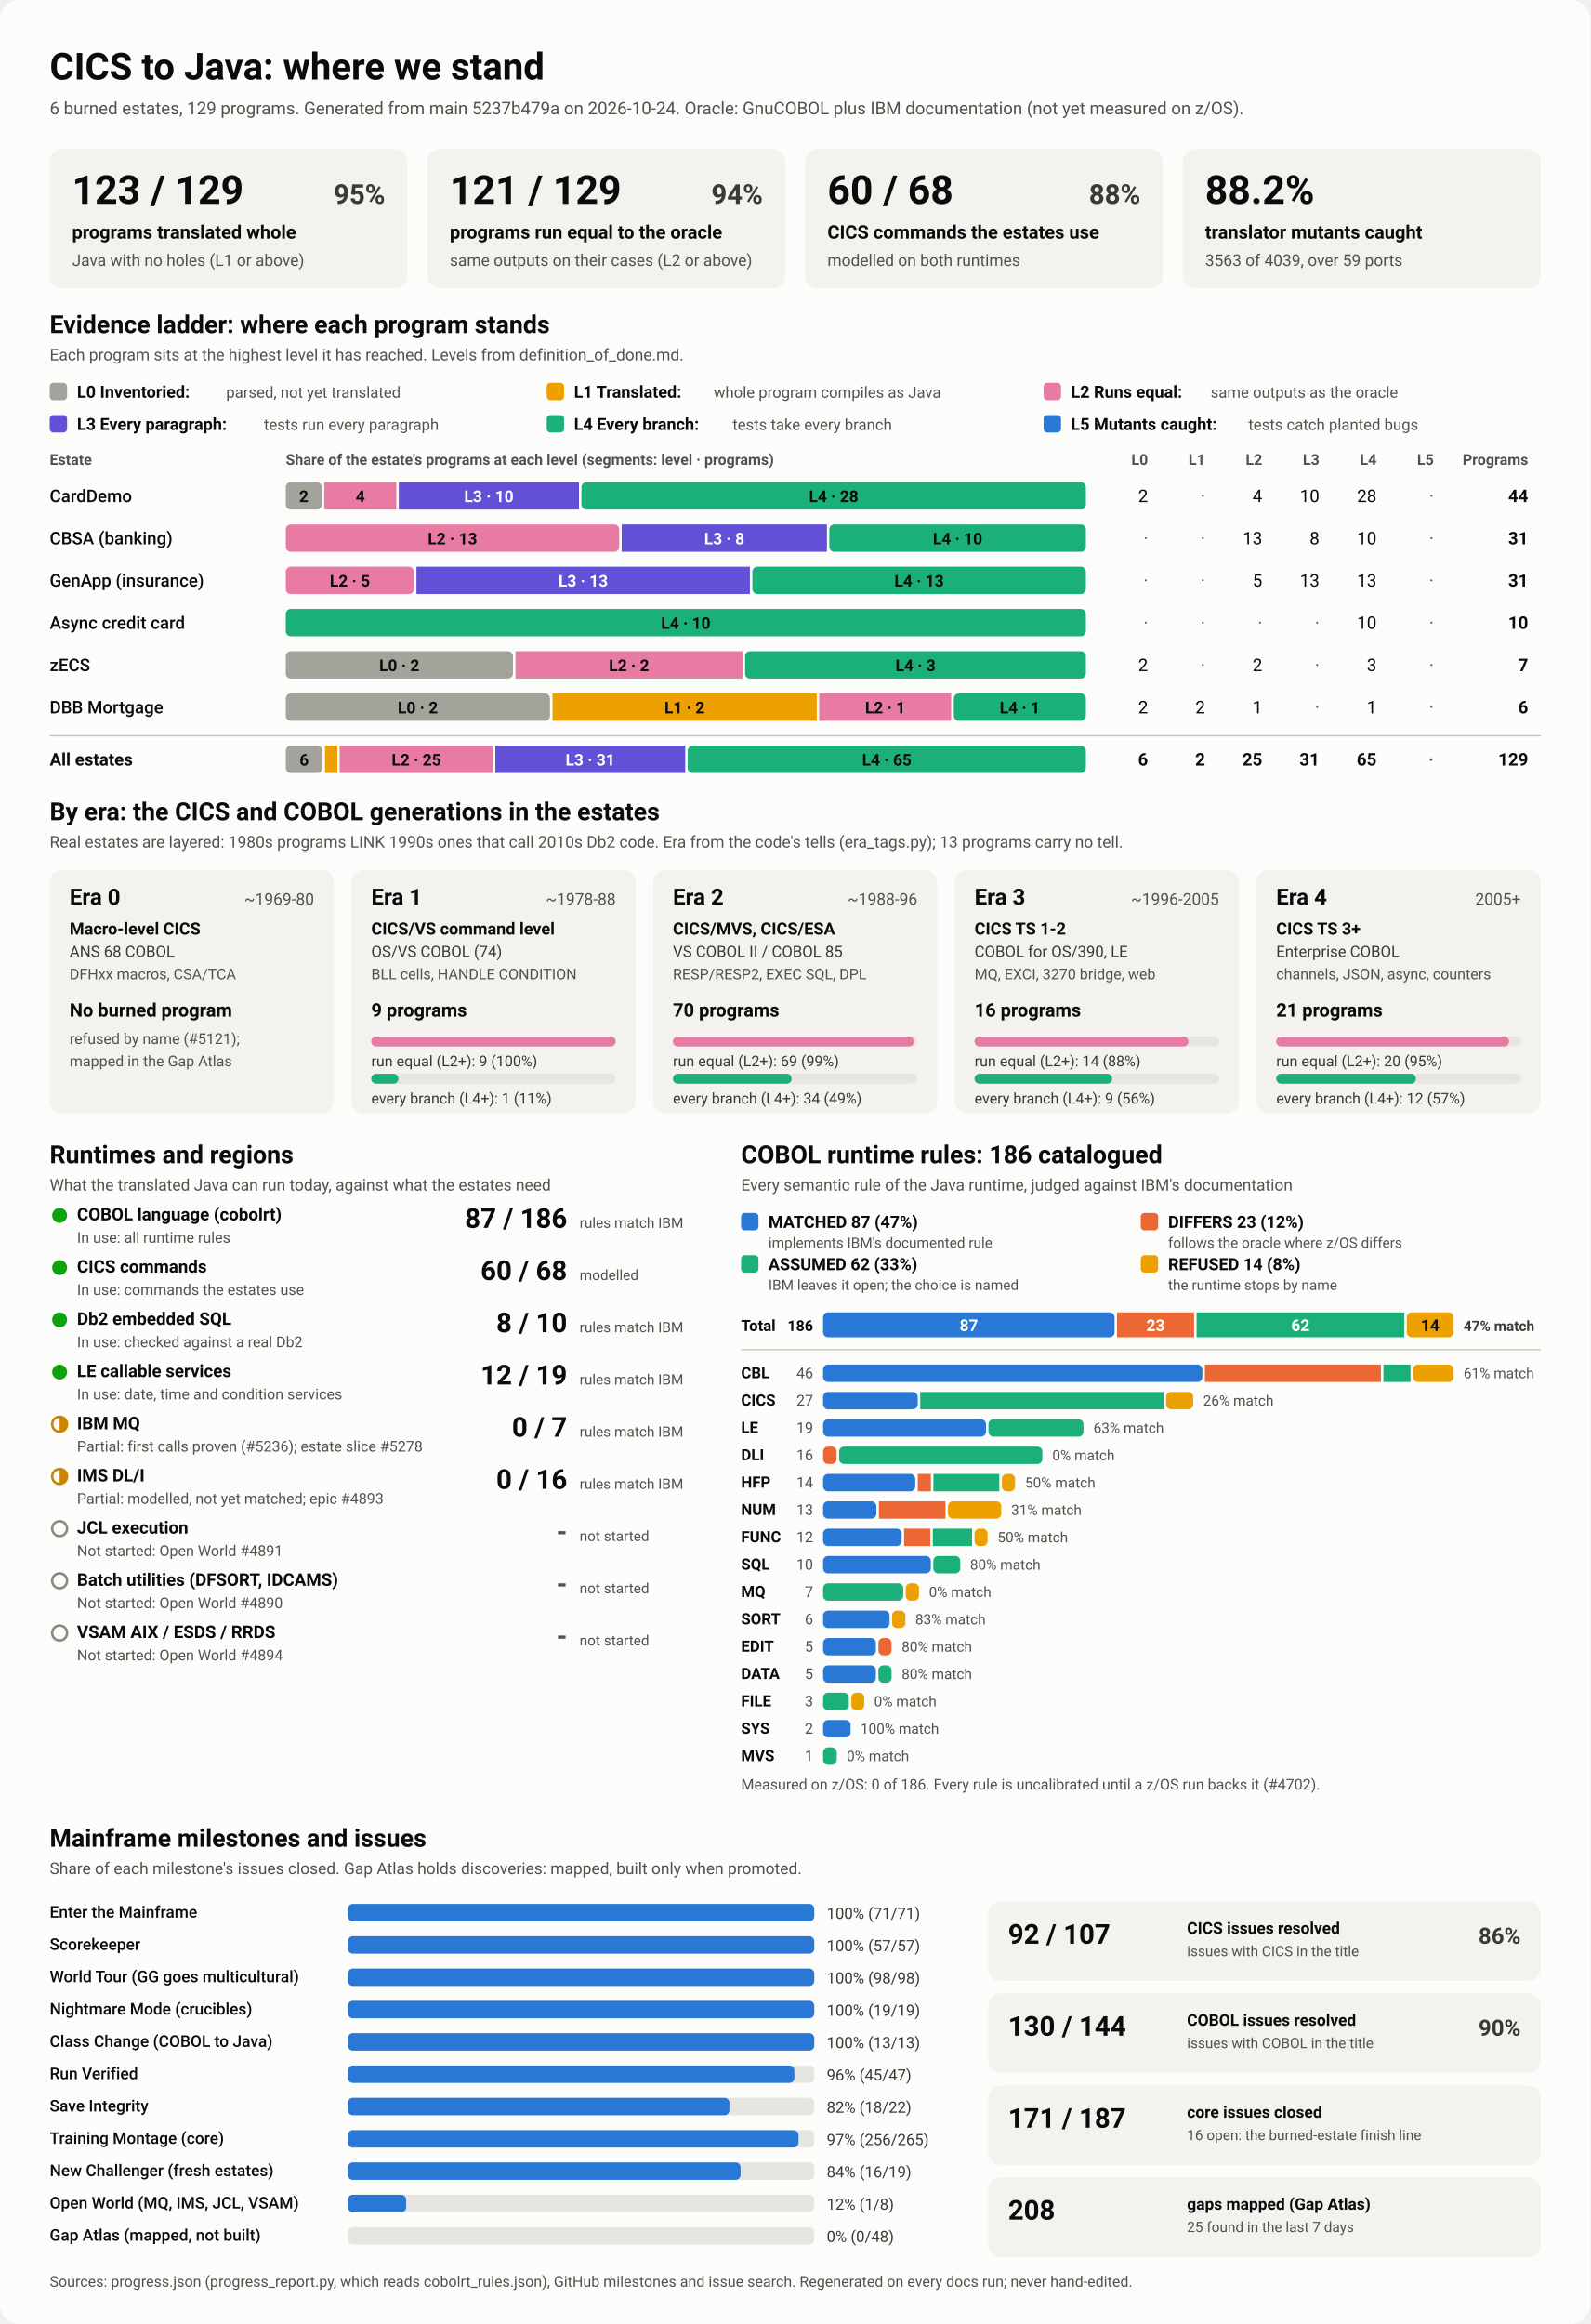
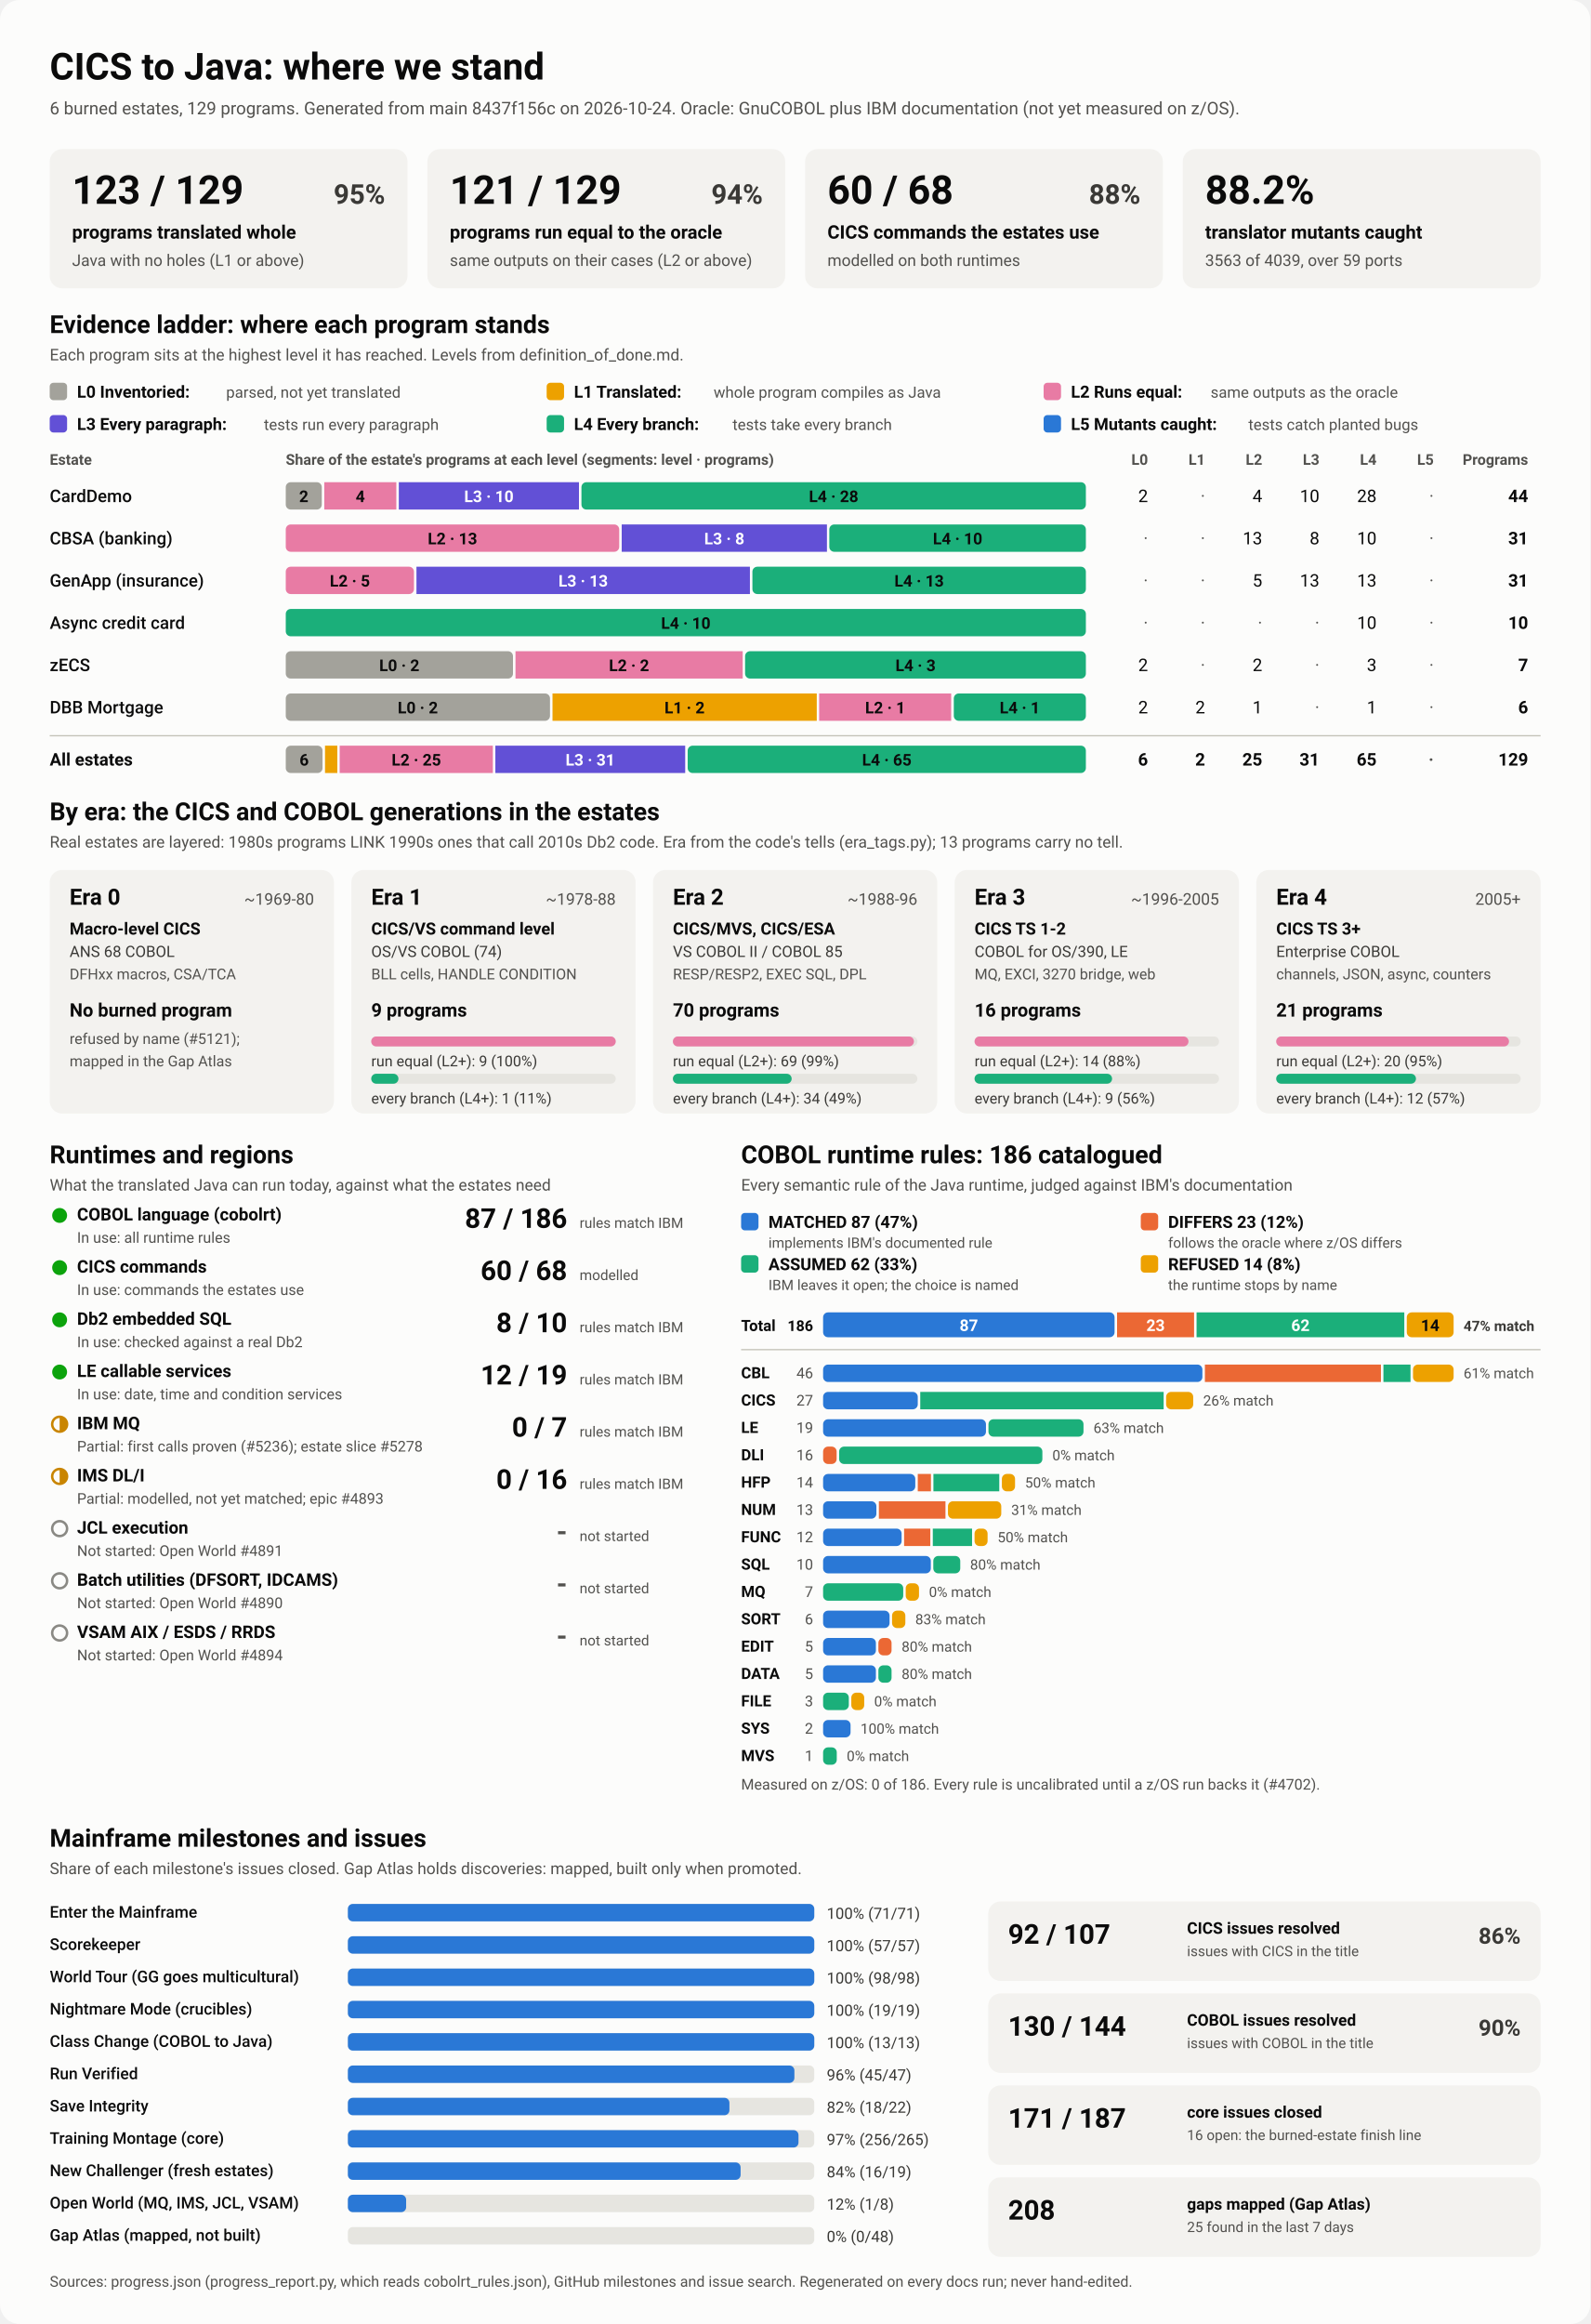
<svg xmlns="http://www.w3.org/2000/svg" viewBox="0 0 1280 1870" width="1280" height="1870" role="img" aria-labelledby="ttl">
  <style>
    svg { font-family: system-ui, -apple-system, 'Segoe UI', Roboto, Helvetica, Arial, sans-serif; }
    .bg { fill: #fcfcfb; }
    .card { fill: #f3f2ef; }
    .track { fill: #e6e5e0; }
    .rule { stroke: #c3c2b7; stroke-width: 1; }
    .t1 { fill: #0b0b0b; } .t2 { fill: #3a3936; } .t3 { fill: #52514e; }
    .on-dark { fill: #ffffff; } .on-light { fill: #0b0b0b; }
    .lv0 { fill: #a3a29b; } .lv1 { fill: #eda100; } .lv2 { fill: #e87ba4; } .lv3 { fill: #6250d6; } .lv4 { fill: #1baf7a; } .lv5 { fill: #2a78d6; } 
    .s0 { fill: #2a78d6; } .s1 { fill: #eb6834; } .s2 { fill: #1baf7a; } .s3 { fill: #eda100; } 
    .prog { fill: #2a78d6; }
    .st-good { fill: #0ca30c; } .st-warn { fill: none; stroke: #c98500; stroke-width: 2; }
    .st-warn-fill { fill: #c98500; } .st-none { fill: none; stroke: #8a8984; stroke-width: 2; }
    @media (prefers-color-scheme: dark) {
      .bg { fill: #1a1a19; } .card { fill: #242422; } .track { fill: #383835; } .rule { stroke: #52514e; }
      .t1 { fill: #f0efec; } .t2 { fill: #dddcd6; } .t3 { fill: #c3c2b7; }
      .on-light { fill: #0b0b0b; } .prog { fill: #3987e5; }
      .lv0 { fill: #6b6a64; } .lv1 { fill: #c98500; } .lv2 { fill: #d55181; } .lv3 { fill: #9085e9; } .lv4 { fill: #199e70; } .lv5 { fill: #3987e5; } 
      .s0 { fill: #3987e5; } .s1 { fill: #d95926; } .s2 { fill: #199e70; } .s3 { fill: #c98500; } 
    }
  </style>
  <rect class="bg" width="1280" height="1870" rx="16" />
  <text x="40.0" y="64.0" class="t1" font-size="30" font-weight="700" text-anchor="start">CICS to Java: where we stand</text>
-   <text x="40.0" y="92.0" class="t3" font-size="14" font-weight="400" text-anchor="start">6 burned estates, 129 programs. Generated from main 5237b479a on 2026-10-24. Oracle: GnuCOBOL plus IBM documentation (not yet measured on z/OS).</text>
+   <text x="40.0" y="92.0" class="t3" font-size="14" font-weight="400" text-anchor="start">6 burned estates, 129 programs. Generated from main 8437f156c on 2026-10-24. Oracle: GnuCOBOL plus IBM documentation (not yet measured on z/OS).</text>
  <rect x="40.0" y="120.0" width="288.0" height="112.0" rx="10" class="card" />
  <text x="58.0" y="164.0" class="t1" font-size="32" font-weight="700" text-anchor="start">123 / 129</text>
  <text x="310.0" y="164.0" class="t2" font-size="22" font-weight="600" text-anchor="end">95%</text>
  <text x="58.0" y="192.0" class="t1" font-size="15" font-weight="600" text-anchor="start">programs translated whole</text>
  <text x="58.0" y="214.0" class="t3" font-size="13" font-weight="400" text-anchor="start">Java with no holes (L1 or above)</text>
  <rect x="344.0" y="120.0" width="288.0" height="112.0" rx="10" class="card" />
  <text x="362.0" y="164.0" class="t1" font-size="32" font-weight="700" text-anchor="start">121 / 129</text>
  <text x="614.0" y="164.0" class="t2" font-size="22" font-weight="600" text-anchor="end">94%</text>
  <text x="362.0" y="192.0" class="t1" font-size="15" font-weight="600" text-anchor="start">programs run equal to the oracle</text>
  <text x="362.0" y="214.0" class="t3" font-size="13" font-weight="400" text-anchor="start">same outputs on their cases (L2 or above)</text>
  <rect x="648.0" y="120.0" width="288.0" height="112.0" rx="10" class="card" />
  <text x="666.0" y="164.0" class="t1" font-size="32" font-weight="700" text-anchor="start">60 / 68</text>
  <text x="918.0" y="164.0" class="t2" font-size="22" font-weight="600" text-anchor="end">88%</text>
  <text x="666.0" y="192.0" class="t1" font-size="15" font-weight="600" text-anchor="start">CICS commands the estates use</text>
  <text x="666.0" y="214.0" class="t3" font-size="13" font-weight="400" text-anchor="start">modelled on both runtimes</text>
  <rect x="952.0" y="120.0" width="288.0" height="112.0" rx="10" class="card" />
  <text x="970.0" y="164.0" class="t1" font-size="32" font-weight="700" text-anchor="start">88.2%</text>
  <text x="970.0" y="192.0" class="t1" font-size="15" font-weight="600" text-anchor="start">translator mutants caught</text>
  <text x="970.0" y="214.0" class="t3" font-size="13" font-weight="400" text-anchor="start">3563 of 4039, over 59 ports</text>
  <text x="40.0" y="268.0" class="t1" font-size="20" font-weight="700" text-anchor="start">Evidence ladder: where each program stands</text>
  <text x="40.0" y="290.0" class="t3" font-size="13" font-weight="400" text-anchor="start">Each program sits at the highest level it has reached. Levels from definition_of_done.md.</text>
  <rect x="40.0" y="308.0" width="14.0" height="14.0" rx="3" class="lv0" />
  <text x="62.0" y="320.0" class="t1" font-size="13.5" font-weight="600" text-anchor="start">L0 Inventoried:</text>
  <text x="182.0" y="320.0" class="t3" font-size="12.5" font-weight="400" text-anchor="start">parsed, not yet translated</text>
  <rect x="440.0" y="308.0" width="14.0" height="14.0" rx="3" class="lv1" />
  <text x="462.0" y="320.0" class="t1" font-size="13.5" font-weight="600" text-anchor="start">L1 Translated:</text>
  <text x="574.4" y="320.0" class="t3" font-size="12.5" font-weight="400" text-anchor="start">whole program compiles as Java</text>
  <rect x="840.0" y="308.0" width="14.0" height="14.0" rx="3" class="lv2" />
  <text x="862.0" y="320.0" class="t1" font-size="13.5" font-weight="600" text-anchor="start">L2 Runs equal:</text>
  <text x="974.4" y="320.0" class="t3" font-size="12.5" font-weight="400" text-anchor="start">same outputs as the oracle</text>
  <rect x="40.0" y="334.0" width="14.0" height="14.0" rx="3" class="lv3" />
  <text x="62.0" y="346.0" class="t1" font-size="13.5" font-weight="600" text-anchor="start">L3 Every paragraph:</text>
  <text x="212.4" y="346.0" class="t3" font-size="12.5" font-weight="400" text-anchor="start">tests run every paragraph</text>
  <rect x="440.0" y="334.0" width="14.0" height="14.0" rx="3" class="lv4" />
  <text x="462.0" y="346.0" class="t1" font-size="13.5" font-weight="600" text-anchor="start">L4 Every branch:</text>
  <text x="589.6" y="346.0" class="t3" font-size="12.5" font-weight="400" text-anchor="start">tests take every branch</text>
  <rect x="840.0" y="334.0" width="14.0" height="14.0" rx="3" class="lv5" />
  <text x="862.0" y="346.0" class="t1" font-size="13.5" font-weight="600" text-anchor="start">L5 Mutants caught:</text>
  <text x="1004.8" y="346.0" class="t3" font-size="12.5" font-weight="400" text-anchor="start">tests catch planted bugs</text>
  <text x="40.0" y="374.0" class="t3" font-size="12" font-weight="600" text-anchor="start">Estate</text>
  <text x="230.0" y="374.0" class="t3" font-size="12" font-weight="600" text-anchor="start">Share of the estate's programs at each level (segments: level · programs)</text>
  <text x="924.0" y="374.0" class="t3" font-size="12" font-weight="600" text-anchor="end">L0</text>
  <text x="970.0" y="374.0" class="t3" font-size="12" font-weight="600" text-anchor="end">L1</text>
  <text x="1016.0" y="374.0" class="t3" font-size="12" font-weight="600" text-anchor="end">L2</text>
  <text x="1062.0" y="374.0" class="t3" font-size="12" font-weight="600" text-anchor="end">L3</text>
  <text x="1108.0" y="374.0" class="t3" font-size="12" font-weight="600" text-anchor="end">L4</text>
  <text x="1154.0" y="374.0" class="t3" font-size="12" font-weight="600" text-anchor="end">L5</text>
  <text x="1230.0" y="374.0" class="t3" font-size="12" font-weight="600" text-anchor="end">Programs</text>
  <text x="40.0" y="404.0" class="t1" font-size="14" font-weight="500" text-anchor="start">CardDemo</text>
  <rect x="230.0" y="388.0" width="29.0" height="22.0" rx="4" class="lv0" />
  <text x="244.5" y="404.0" class="on-light" font-size="13" font-weight="600" text-anchor="middle">2</text>
  <rect x="261.0" y="388.0" width="58.0" height="22.0" rx="0" class="lv2" />
  <text x="290.0" y="404.0" class="on-light" font-size="13" font-weight="600" text-anchor="middle">4</text>
  <rect x="321.0" y="388.0" width="145.0" height="22.0" rx="0" class="lv3" />
  <text x="393.5" y="404.0" class="on-dark" font-size="13" font-weight="600" text-anchor="middle">L3 · 10</text>
  <rect x="468.0" y="388.0" width="406.0" height="22.0" rx="4" class="lv4" />
  <text x="671.0" y="404.0" class="on-light" font-size="13" font-weight="600" text-anchor="middle">L4 · 28</text>
  <text x="924.0" y="404.0" class="t1" font-size="14" font-weight="400" text-anchor="end">2</text>
  <text x="970.0" y="404.0" class="t3" font-size="14" font-weight="400" text-anchor="end">·</text>
  <text x="1016.0" y="404.0" class="t1" font-size="14" font-weight="400" text-anchor="end">4</text>
  <text x="1062.0" y="404.0" class="t1" font-size="14" font-weight="400" text-anchor="end">10</text>
  <text x="1108.0" y="404.0" class="t1" font-size="14" font-weight="400" text-anchor="end">28</text>
  <text x="1154.0" y="404.0" class="t3" font-size="14" font-weight="400" text-anchor="end">·</text>
  <text x="1230.0" y="404.0" class="t1" font-size="14" font-weight="700" text-anchor="end">44</text>
  <text x="40.0" y="438.0" class="t1" font-size="14" font-weight="500" text-anchor="start">CBSA (banking)</text>
  <rect x="230.0" y="422.0" width="268.4" height="22.0" rx="4" class="lv2" />
  <text x="364.2" y="438.0" class="on-light" font-size="13" font-weight="600" text-anchor="middle">L2 · 13</text>
  <rect x="500.4" y="422.0" width="165.2" height="22.0" rx="0" class="lv3" />
  <text x="583.0" y="438.0" class="on-dark" font-size="13" font-weight="600" text-anchor="middle">L3 · 8</text>
  <rect x="667.5" y="422.0" width="206.5" height="22.0" rx="4" class="lv4" />
  <text x="770.8" y="438.0" class="on-light" font-size="13" font-weight="600" text-anchor="middle">L4 · 10</text>
  <text x="924.0" y="438.0" class="t3" font-size="14" font-weight="400" text-anchor="end">·</text>
  <text x="970.0" y="438.0" class="t3" font-size="14" font-weight="400" text-anchor="end">·</text>
  <text x="1016.0" y="438.0" class="t1" font-size="14" font-weight="400" text-anchor="end">13</text>
  <text x="1062.0" y="438.0" class="t1" font-size="14" font-weight="400" text-anchor="end">8</text>
  <text x="1108.0" y="438.0" class="t1" font-size="14" font-weight="400" text-anchor="end">10</text>
  <text x="1154.0" y="438.0" class="t3" font-size="14" font-weight="400" text-anchor="end">·</text>
  <text x="1230.0" y="438.0" class="t1" font-size="14" font-weight="700" text-anchor="end">31</text>
  <text x="40.0" y="472.0" class="t1" font-size="14" font-weight="500" text-anchor="start">GenApp (insurance)</text>
  <rect x="230.0" y="456.0" width="103.2" height="22.0" rx="4" class="lv2" />
  <text x="281.6" y="472.0" class="on-light" font-size="13" font-weight="600" text-anchor="middle">L2 · 5</text>
  <rect x="335.2" y="456.0" width="268.4" height="22.0" rx="0" class="lv3" />
  <text x="469.4" y="472.0" class="on-dark" font-size="13" font-weight="600" text-anchor="middle">L3 · 13</text>
  <rect x="605.6" y="456.0" width="268.4" height="22.0" rx="4" class="lv4" />
  <text x="739.8" y="472.0" class="on-light" font-size="13" font-weight="600" text-anchor="middle">L4 · 13</text>
  <text x="924.0" y="472.0" class="t3" font-size="14" font-weight="400" text-anchor="end">·</text>
  <text x="970.0" y="472.0" class="t3" font-size="14" font-weight="400" text-anchor="end">·</text>
  <text x="1016.0" y="472.0" class="t1" font-size="14" font-weight="400" text-anchor="end">5</text>
  <text x="1062.0" y="472.0" class="t1" font-size="14" font-weight="400" text-anchor="end">13</text>
  <text x="1108.0" y="472.0" class="t1" font-size="14" font-weight="400" text-anchor="end">13</text>
  <text x="1154.0" y="472.0" class="t3" font-size="14" font-weight="400" text-anchor="end">·</text>
  <text x="1230.0" y="472.0" class="t1" font-size="14" font-weight="700" text-anchor="end">31</text>
  <text x="40.0" y="506.0" class="t1" font-size="14" font-weight="500" text-anchor="start">Async credit card</text>
  <rect x="230.0" y="490.0" width="644.0" height="22.0" rx="4" class="lv4" />
  <text x="552.0" y="506.0" class="on-light" font-size="13" font-weight="600" text-anchor="middle">L4 · 10</text>
  <text x="924.0" y="506.0" class="t3" font-size="14" font-weight="400" text-anchor="end">·</text>
  <text x="970.0" y="506.0" class="t3" font-size="14" font-weight="400" text-anchor="end">·</text>
  <text x="1016.0" y="506.0" class="t3" font-size="14" font-weight="400" text-anchor="end">·</text>
  <text x="1062.0" y="506.0" class="t3" font-size="14" font-weight="400" text-anchor="end">·</text>
  <text x="1108.0" y="506.0" class="t1" font-size="14" font-weight="400" text-anchor="end">10</text>
  <text x="1154.0" y="506.0" class="t3" font-size="14" font-weight="400" text-anchor="end">·</text>
  <text x="1230.0" y="506.0" class="t1" font-size="14" font-weight="700" text-anchor="end">10</text>
  <text x="40.0" y="540.0" class="t1" font-size="14" font-weight="500" text-anchor="start">zECS</text>
  <rect x="230.0" y="524.0" width="182.9" height="22.0" rx="4" class="lv0" />
  <text x="321.4" y="540.0" class="on-light" font-size="13" font-weight="600" text-anchor="middle">L0 · 2</text>
  <rect x="414.9" y="524.0" width="182.9" height="22.0" rx="0" class="lv2" />
  <text x="506.3" y="540.0" class="on-light" font-size="13" font-weight="600" text-anchor="middle">L2 · 2</text>
  <rect x="599.7" y="524.0" width="274.3" height="22.0" rx="4" class="lv4" />
  <text x="736.9" y="540.0" class="on-light" font-size="13" font-weight="600" text-anchor="middle">L4 · 3</text>
  <text x="924.0" y="540.0" class="t1" font-size="14" font-weight="400" text-anchor="end">2</text>
  <text x="970.0" y="540.0" class="t3" font-size="14" font-weight="400" text-anchor="end">·</text>
  <text x="1016.0" y="540.0" class="t1" font-size="14" font-weight="400" text-anchor="end">2</text>
  <text x="1062.0" y="540.0" class="t3" font-size="14" font-weight="400" text-anchor="end">·</text>
  <text x="1108.0" y="540.0" class="t1" font-size="14" font-weight="400" text-anchor="end">3</text>
  <text x="1154.0" y="540.0" class="t3" font-size="14" font-weight="400" text-anchor="end">·</text>
  <text x="1230.0" y="540.0" class="t1" font-size="14" font-weight="700" text-anchor="end">7</text>
  <text x="40.0" y="574.0" class="t1" font-size="14" font-weight="500" text-anchor="start">DBB Mortgage</text>
  <rect x="230.0" y="558.0" width="212.7" height="22.0" rx="4" class="lv0" />
  <text x="336.3" y="574.0" class="on-light" font-size="13" font-weight="600" text-anchor="middle">L0 · 2</text>
  <rect x="444.7" y="558.0" width="212.7" height="22.0" rx="0" class="lv1" />
  <text x="551.0" y="574.0" class="on-light" font-size="13" font-weight="600" text-anchor="middle">L1 · 2</text>
  <rect x="659.3" y="558.0" width="106.3" height="22.0" rx="0" class="lv2" />
  <text x="712.5" y="574.0" class="on-light" font-size="13" font-weight="600" text-anchor="middle">L2 · 1</text>
  <rect x="767.7" y="558.0" width="106.3" height="22.0" rx="4" class="lv4" />
  <text x="820.8" y="574.0" class="on-light" font-size="13" font-weight="600" text-anchor="middle">L4 · 1</text>
  <text x="924.0" y="574.0" class="t1" font-size="14" font-weight="400" text-anchor="end">2</text>
  <text x="970.0" y="574.0" class="t1" font-size="14" font-weight="400" text-anchor="end">2</text>
  <text x="1016.0" y="574.0" class="t1" font-size="14" font-weight="400" text-anchor="end">1</text>
  <text x="1062.0" y="574.0" class="t3" font-size="14" font-weight="400" text-anchor="end">·</text>
  <text x="1108.0" y="574.0" class="t1" font-size="14" font-weight="400" text-anchor="end">1</text>
  <text x="1154.0" y="574.0" class="t3" font-size="14" font-weight="400" text-anchor="end">·</text>
  <text x="1230.0" y="574.0" class="t1" font-size="14" font-weight="700" text-anchor="end">6</text>
  <line x1="40" x2="1240" y1="592" y2="592" class="rule" />
  <text x="40.0" y="616.0" class="t1" font-size="14" font-weight="700" text-anchor="start">All estates</text>
  <rect x="230.0" y="600.0" width="29.6" height="22.0" rx="4" class="lv0" />
  <text x="244.8" y="616.0" class="on-light" font-size="13" font-weight="600" text-anchor="middle">6</text>
  <rect x="261.6" y="600.0" width="9.9" height="22.0" rx="0" class="lv1" />
  <rect x="273.4" y="600.0" width="123.3" height="22.0" rx="0" class="lv2" />
  <text x="335.1" y="616.0" class="on-light" font-size="13" font-weight="600" text-anchor="middle">L2 · 25</text>
  <rect x="398.7" y="600.0" width="152.8" height="22.0" rx="0" class="lv3" />
  <text x="475.1" y="616.0" class="on-dark" font-size="13" font-weight="600" text-anchor="middle">L3 · 31</text>
  <rect x="553.5" y="600.0" width="320.5" height="22.0" rx="4" class="lv4" />
  <text x="713.8" y="616.0" class="on-light" font-size="13" font-weight="600" text-anchor="middle">L4 · 65</text>
  <text x="924.0" y="616.0" class="t1" font-size="14" font-weight="700" text-anchor="end">6</text>
  <text x="970.0" y="616.0" class="t1" font-size="14" font-weight="700" text-anchor="end">2</text>
  <text x="1016.0" y="616.0" class="t1" font-size="14" font-weight="700" text-anchor="end">25</text>
  <text x="1062.0" y="616.0" class="t1" font-size="14" font-weight="700" text-anchor="end">31</text>
  <text x="1108.0" y="616.0" class="t1" font-size="14" font-weight="700" text-anchor="end">65</text>
  <text x="1154.0" y="616.0" class="t3" font-size="14" font-weight="700" text-anchor="end">·</text>
  <text x="1230.0" y="616.0" class="t1" font-size="14" font-weight="700" text-anchor="end">129</text>
  <text x="40.0" y="660.0" class="t1" font-size="20" font-weight="700" text-anchor="start">By era: the CICS and COBOL generations in the estates</text>
  <text x="40.0" y="682.0" class="t3" font-size="13" font-weight="400" text-anchor="start">Real estates are layered: 1980s programs LINK 1990s ones that call 2010s Db2 code. Era from the code's tells (era_tags.py); 13 programs carry no tell.</text>
  <rect x="40.0" y="700.0" width="228.8" height="196.0" rx="10" class="card" />
  <text x="56.0" y="728.0" class="t1" font-size="18" font-weight="700" text-anchor="start">Era 0</text>
  <text x="252.8" y="728.0" class="t3" font-size="13" font-weight="400" text-anchor="end">~1969-80</text>
  <text x="56.0" y="752.0" class="t1" font-size="13.5" font-weight="600" text-anchor="start">Macro-level CICS</text>
  <text x="56.0" y="770.0" class="t2" font-size="12.5" font-weight="400" text-anchor="start">ANS 68 COBOL</text>
  <text x="56.0" y="788.0" class="t3" font-size="12" font-weight="400" text-anchor="start">DFHxx macros, CSA/TCA</text>
  <text x="56.0" y="818.0" class="t1" font-size="15" font-weight="700" text-anchor="start">No burned program</text>
  <text x="56.0" y="840.0" class="t3" font-size="12" font-weight="400" text-anchor="start">refused by name (#5121);</text>
  <text x="56.0" y="858.0" class="t3" font-size="12" font-weight="400" text-anchor="start">mapped in the Gap Atlas</text>
  <rect x="282.8" y="700.0" width="228.8" height="196.0" rx="10" class="card" />
  <text x="298.8" y="728.0" class="t1" font-size="18" font-weight="700" text-anchor="start">Era 1</text>
  <text x="495.6" y="728.0" class="t3" font-size="13" font-weight="400" text-anchor="end">~1978-88</text>
  <text x="298.8" y="752.0" class="t1" font-size="13.5" font-weight="600" text-anchor="start">CICS/VS command level</text>
  <text x="298.8" y="770.0" class="t2" font-size="12.5" font-weight="400" text-anchor="start">OS/VS COBOL (74)</text>
  <text x="298.8" y="788.0" class="t3" font-size="12" font-weight="400" text-anchor="start">BLL cells, HANDLE CONDITION</text>
  <text x="298.8" y="818.0" class="t1" font-size="15" font-weight="700" text-anchor="start">9 programs</text>
  <rect x="298.8" y="834.0" width="196.8" height="8.0" rx="4" class="track" />
  <rect x="298.8" y="834.0" width="196.8" height="8.0" rx="4" class="lv2" />
  <text x="298.8" y="858.0" class="t2" font-size="12" font-weight="400" text-anchor="start">run equal (L2+): 9 (100%)</text>
  <rect x="298.8" y="864.0" width="196.8" height="8.0" rx="4" class="track" />
  <rect x="298.8" y="864.0" width="21.9" height="8.0" rx="4" class="lv4" />
  <text x="298.8" y="888.0" class="t2" font-size="12" font-weight="400" text-anchor="start">every branch (L4+): 1 (11%)</text>
  <rect x="525.6" y="700.0" width="228.8" height="196.0" rx="10" class="card" />
  <text x="541.6" y="728.0" class="t1" font-size="18" font-weight="700" text-anchor="start">Era 2</text>
  <text x="738.4" y="728.0" class="t3" font-size="13" font-weight="400" text-anchor="end">~1988-96</text>
  <text x="541.6" y="752.0" class="t1" font-size="13.5" font-weight="600" text-anchor="start">CICS/MVS, CICS/ESA</text>
  <text x="541.6" y="770.0" class="t2" font-size="12.5" font-weight="400" text-anchor="start">VS COBOL II / COBOL 85</text>
  <text x="541.6" y="788.0" class="t3" font-size="12" font-weight="400" text-anchor="start">RESP/RESP2, EXEC SQL, DPL</text>
  <text x="541.6" y="818.0" class="t1" font-size="15" font-weight="700" text-anchor="start">70 programs</text>
  <rect x="541.6" y="834.0" width="196.8" height="8.0" rx="4" class="track" />
  <rect x="541.6" y="834.0" width="194.0" height="8.0" rx="4" class="lv2" />
  <text x="541.6" y="858.0" class="t2" font-size="12" font-weight="400" text-anchor="start">run equal (L2+): 69 (99%)</text>
  <rect x="541.6" y="864.0" width="196.8" height="8.0" rx="4" class="track" />
  <rect x="541.6" y="864.0" width="95.6" height="8.0" rx="4" class="lv4" />
  <text x="541.6" y="888.0" class="t2" font-size="12" font-weight="400" text-anchor="start">every branch (L4+): 34 (49%)</text>
  <rect x="768.4" y="700.0" width="228.8" height="196.0" rx="10" class="card" />
  <text x="784.4" y="728.0" class="t1" font-size="18" font-weight="700" text-anchor="start">Era 3</text>
  <text x="981.2" y="728.0" class="t3" font-size="13" font-weight="400" text-anchor="end">~1996-2005</text>
  <text x="784.4" y="752.0" class="t1" font-size="13.5" font-weight="600" text-anchor="start">CICS TS 1-2</text>
  <text x="784.4" y="770.0" class="t2" font-size="12.5" font-weight="400" text-anchor="start">COBOL for OS/390, LE</text>
  <text x="784.4" y="788.0" class="t3" font-size="12" font-weight="400" text-anchor="start">MQ, EXCI, 3270 bridge, web</text>
  <text x="784.4" y="818.0" class="t1" font-size="15" font-weight="700" text-anchor="start">16 programs</text>
  <rect x="784.4" y="834.0" width="196.8" height="8.0" rx="4" class="track" />
  <rect x="784.4" y="834.0" width="172.2" height="8.0" rx="4" class="lv2" />
  <text x="784.4" y="858.0" class="t2" font-size="12" font-weight="400" text-anchor="start">run equal (L2+): 14 (88%)</text>
  <rect x="784.4" y="864.0" width="196.8" height="8.0" rx="4" class="track" />
  <rect x="784.4" y="864.0" width="110.7" height="8.0" rx="4" class="lv4" />
  <text x="784.4" y="888.0" class="t2" font-size="12" font-weight="400" text-anchor="start">every branch (L4+): 9 (56%)</text>
  <rect x="1011.2" y="700.0" width="228.8" height="196.0" rx="10" class="card" />
  <text x="1027.2" y="728.0" class="t1" font-size="18" font-weight="700" text-anchor="start">Era 4</text>
  <text x="1224.0" y="728.0" class="t3" font-size="13" font-weight="400" text-anchor="end">2005+</text>
  <text x="1027.2" y="752.0" class="t1" font-size="13.5" font-weight="600" text-anchor="start">CICS TS 3+</text>
  <text x="1027.2" y="770.0" class="t2" font-size="12.5" font-weight="400" text-anchor="start">Enterprise COBOL</text>
  <text x="1027.2" y="788.0" class="t3" font-size="12" font-weight="400" text-anchor="start">channels, JSON, async, counters</text>
  <text x="1027.2" y="818.0" class="t1" font-size="15" font-weight="700" text-anchor="start">21 programs</text>
  <rect x="1027.2" y="834.0" width="196.8" height="8.0" rx="4" class="track" />
  <rect x="1027.2" y="834.0" width="187.4" height="8.0" rx="4" class="lv2" />
  <text x="1027.2" y="858.0" class="t2" font-size="12" font-weight="400" text-anchor="start">run equal (L2+): 20 (95%)</text>
  <rect x="1027.2" y="864.0" width="196.8" height="8.0" rx="4" class="track" />
  <rect x="1027.2" y="864.0" width="112.5" height="8.0" rx="4" class="lv4" />
  <text x="1027.2" y="888.0" class="t2" font-size="12" font-weight="400" text-anchor="start">every branch (L4+): 12 (57%)</text>
  <text x="40.0" y="936.0" class="t1" font-size="20" font-weight="700" text-anchor="start">Runtimes and regions</text>
  <text x="40.0" y="958.0" class="t3" font-size="13" font-weight="400" text-anchor="start">What the translated Java can run today, against what the estates need</text>
  <circle cx="48" cy="978" r="6" class="st-good" />
  <text x="62.0" y="982.0" class="t1" font-size="14" font-weight="600" text-anchor="start">COBOL language (cobolrt)</text>
  <text x="62.0" y="1000.0" class="t3" font-size="12" font-weight="400" text-anchor="start">In use: all runtime rules</text>
  <text x="456.5" y="988.0" class="t1" font-size="22" font-weight="700" text-anchor="end">87 / 186</text>
  <text x="466.5" y="988.0" class="t3" font-size="11.5" font-weight="400" text-anchor="start">rules match IBM</text>
  <circle cx="48" cy="1020" r="6" class="st-good" />
  <text x="62.0" y="1024.0" class="t1" font-size="14" font-weight="600" text-anchor="start">CICS commands</text>
  <text x="62.0" y="1042.0" class="t3" font-size="12" font-weight="400" text-anchor="start">In use: commands the estates use</text>
  <text x="456.5" y="1030.0" class="t1" font-size="22" font-weight="700" text-anchor="end">60 / 68</text>
  <text x="466.5" y="1030.0" class="t3" font-size="11.5" font-weight="400" text-anchor="start">modelled</text>
  <circle cx="48" cy="1062" r="6" class="st-good" />
  <text x="62.0" y="1066.0" class="t1" font-size="14" font-weight="600" text-anchor="start">Db2 embedded SQL</text>
  <text x="62.0" y="1084.0" class="t3" font-size="12" font-weight="400" text-anchor="start">In use: checked against a real Db2</text>
  <text x="456.5" y="1072.0" class="t1" font-size="22" font-weight="700" text-anchor="end">8 / 10</text>
  <text x="466.5" y="1072.0" class="t3" font-size="11.5" font-weight="400" text-anchor="start">rules match IBM</text>
  <circle cx="48" cy="1104" r="6" class="st-good" />
  <text x="62.0" y="1108.0" class="t1" font-size="14" font-weight="600" text-anchor="start">LE callable services</text>
  <text x="62.0" y="1126.0" class="t3" font-size="12" font-weight="400" text-anchor="start">In use: date, time and condition services</text>
  <text x="456.5" y="1114.0" class="t1" font-size="22" font-weight="700" text-anchor="end">12 / 19</text>
  <text x="466.5" y="1114.0" class="t3" font-size="11.5" font-weight="400" text-anchor="start">rules match IBM</text>
  <circle cx="48" cy="1146" r="6" class="st-warn" />
  <path d="M 48 1140 A 6 6 0 0 1 48 1152 Z" class="st-warn-fill" />
  <text x="62.0" y="1150.0" class="t1" font-size="14" font-weight="600" text-anchor="start">IBM MQ</text>
  <text x="62.0" y="1168.0" class="t3" font-size="12" font-weight="400" text-anchor="start">Partial: first calls proven (#5236); estate slice #5278</text>
  <text x="456.5" y="1156.0" class="t1" font-size="22" font-weight="700" text-anchor="end">0 / 7</text>
  <text x="466.5" y="1156.0" class="t3" font-size="11.5" font-weight="400" text-anchor="start">rules match IBM</text>
  <circle cx="48" cy="1188" r="6" class="st-warn" />
  <path d="M 48 1182 A 6 6 0 0 1 48 1194 Z" class="st-warn-fill" />
  <text x="62.0" y="1192.0" class="t1" font-size="14" font-weight="600" text-anchor="start">IMS DL/I</text>
  <text x="62.0" y="1210.0" class="t3" font-size="12" font-weight="400" text-anchor="start">Partial: modelled, not yet matched; epic #4893</text>
  <text x="456.5" y="1198.0" class="t1" font-size="22" font-weight="700" text-anchor="end">0 / 16</text>
  <text x="466.5" y="1198.0" class="t3" font-size="11.5" font-weight="400" text-anchor="start">rules match IBM</text>
  <circle cx="48" cy="1230" r="6" class="st-none" />
  <text x="62.0" y="1234.0" class="t1" font-size="14" font-weight="600" text-anchor="start">JCL execution</text>
  <text x="62.0" y="1252.0" class="t3" font-size="12" font-weight="400" text-anchor="start">Not started: Open World #4891</text>
  <text x="456.5" y="1240.0" class="t3" font-size="22" font-weight="700" text-anchor="end">-</text>
  <text x="466.5" y="1240.0" class="t3" font-size="11.5" font-weight="400" text-anchor="start">not started</text>
  <circle cx="48" cy="1272" r="6" class="st-none" />
  <text x="62.0" y="1276.0" class="t1" font-size="14" font-weight="600" text-anchor="start">Batch utilities (DFSORT, IDCAMS)</text>
  <text x="62.0" y="1294.0" class="t3" font-size="12" font-weight="400" text-anchor="start">Not started: Open World #4890</text>
  <text x="456.5" y="1282.0" class="t3" font-size="22" font-weight="700" text-anchor="end">-</text>
  <text x="466.5" y="1282.0" class="t3" font-size="11.5" font-weight="400" text-anchor="start">not started</text>
  <circle cx="48" cy="1314" r="6" class="st-none" />
  <text x="62.0" y="1318.0" class="t1" font-size="14" font-weight="600" text-anchor="start">VSAM AIX / ESDS / RRDS</text>
  <text x="62.0" y="1336.0" class="t3" font-size="12" font-weight="400" text-anchor="start">Not started: Open World #4894</text>
  <text x="456.5" y="1324.0" class="t3" font-size="22" font-weight="700" text-anchor="end">-</text>
  <text x="466.5" y="1324.0" class="t3" font-size="11.5" font-weight="400" text-anchor="start">not started</text>
  <text x="596.5" y="936.0" class="t1" font-size="20" font-weight="700" text-anchor="start">COBOL runtime rules: 186 catalogued</text>
  <text x="596.5" y="958.0" class="t3" font-size="13" font-weight="400" text-anchor="start">Every semantic rule of the Java runtime, judged against IBM's documentation</text>
  <rect x="596.5" y="976.0" width="14.0" height="14.0" rx="3" class="s0" />
  <text x="618.5" y="988.0" class="t1" font-size="13.5" font-weight="600" text-anchor="start">MATCHED  87 (47%)</text>
  <text x="618.5" y="1004.0" class="t3" font-size="11.5" font-weight="400" text-anchor="start">implements IBM's documented rule</text>
  <rect x="918.2" y="976.0" width="14.0" height="14.0" rx="3" class="s1" />
  <text x="940.2" y="988.0" class="t1" font-size="13.5" font-weight="600" text-anchor="start">DIFFERS  23 (12%)</text>
  <text x="940.2" y="1004.0" class="t3" font-size="11.5" font-weight="400" text-anchor="start">follows the oracle where z/OS differs</text>
  <rect x="596.5" y="1010.0" width="14.0" height="14.0" rx="3" class="s2" />
  <text x="618.5" y="1022.0" class="t1" font-size="13.5" font-weight="600" text-anchor="start">ASSUMED  62 (33%)</text>
  <text x="618.5" y="1038.0" class="t3" font-size="11.5" font-weight="400" text-anchor="start">IBM leaves it open; the choice is named</text>
  <rect x="918.2" y="1010.0" width="14.0" height="14.0" rx="3" class="s3" />
  <text x="940.2" y="1022.0" class="t1" font-size="13.5" font-weight="600" text-anchor="start">REFUSED  14 (8%)</text>
  <text x="940.2" y="1038.0" class="t3" font-size="11.5" font-weight="400" text-anchor="start">the runtime stops by name</text>
  <text x="596.5" y="1071.0" class="t1" font-size="12.5" font-weight="700" text-anchor="start">Total</text>
  <text x="654.5" y="1071.0" class="t1" font-size="12" font-weight="700" text-anchor="end">186</text>
  <rect x="662.5" y="1056.0" width="234.6" height="20.0" rx="4" class="s0" />
  <text x="779.8" y="1071.0" class="on-dark" font-size="13" font-weight="600" text-anchor="middle">87</text>
  <rect x="899.1" y="1056.0" width="62.0" height="20.0" rx="0" class="s1" />
  <text x="930.1" y="1071.0" class="on-dark" font-size="13" font-weight="600" text-anchor="middle">23</text>
  <rect x="963.1" y="1056.0" width="167.2" height="20.0" rx="0" class="s2" />
  <text x="1046.7" y="1071.0" class="on-dark" font-size="13" font-weight="600" text-anchor="middle">62</text>
  <rect x="1132.3" y="1056.0" width="37.7" height="20.0" rx="4" class="s3" />
  <text x="1151.1" y="1071.0" class="on-light" font-size="13" font-weight="600" text-anchor="middle">14</text>
  <text x="1178.0" y="1071.0" class="t2" font-size="11.5" font-weight="600" text-anchor="start">47% match</text>
  <line x1="596.5" x2="1240.0" y1="1086" y2="1086" class="rule" />
  <text x="596.5" y="1109.0" class="t1" font-size="12.5" font-weight="600" text-anchor="start">CBL</text>
  <text x="654.5" y="1109.0" class="t3" font-size="12" font-weight="400" text-anchor="end">46</text>
  <rect x="662.5" y="1098.0" width="305.3" height="14.0" rx="4" class="s0" />
  <rect x="969.8" y="1098.0" width="141.7" height="14.0" rx="0" class="s1" />
  <rect x="1113.5" y="1098.0" width="21.8" height="14.0" rx="0" class="s2" />
  <rect x="1137.3" y="1098.0" width="32.7" height="14.0" rx="4" class="s3" />
  <text x="1178.0" y="1109.0" class="t3" font-size="11.5" font-weight="400" text-anchor="start">61% match</text>
  <text x="596.5" y="1131.0" class="t1" font-size="12.5" font-weight="600" text-anchor="start">CICS</text>
  <text x="654.5" y="1131.0" class="t3" font-size="12" font-weight="400" text-anchor="end">27</text>
  <rect x="662.5" y="1120.0" width="76.2" height="14.0" rx="4" class="s0" />
  <rect x="740.7" y="1120.0" width="195.9" height="14.0" rx="0" class="s2" />
  <rect x="938.6" y="1120.0" width="21.8" height="14.0" rx="4" class="s3" />
  <text x="968.4" y="1131.0" class="t3" font-size="11.5" font-weight="400" text-anchor="start">26% match</text>
  <text x="596.5" y="1153.0" class="t1" font-size="12.5" font-weight="600" text-anchor="start">LE</text>
  <text x="654.5" y="1153.0" class="t3" font-size="12" font-weight="400" text-anchor="end">19</text>
  <rect x="662.5" y="1142.0" width="131.1" height="14.0" rx="4" class="s0" />
  <rect x="795.6" y="1142.0" width="76.5" height="14.0" rx="4" class="s2" />
  <text x="880.1" y="1153.0" class="t3" font-size="11.5" font-weight="400" text-anchor="start">63% match</text>
  <text x="596.5" y="1175.0" class="t1" font-size="12.5" font-weight="600" text-anchor="start">DLI</text>
  <text x="654.5" y="1175.0" class="t3" font-size="12" font-weight="400" text-anchor="end">16</text>
  <rect x="662.5" y="1164.0" width="10.9" height="14.0" rx="4" class="s1" />
  <rect x="675.4" y="1164.0" width="163.6" height="14.0" rx="4" class="s2" />
  <text x="847.0" y="1175.0" class="t3" font-size="11.5" font-weight="400" text-anchor="start">0% match</text>
  <text x="596.5" y="1197.0" class="t1" font-size="12.5" font-weight="600" text-anchor="start">HFP</text>
  <text x="654.5" y="1197.0" class="t3" font-size="12" font-weight="400" text-anchor="end">14</text>
  <rect x="662.5" y="1186.0" width="74.2" height="14.0" rx="4" class="s0" />
  <rect x="738.7" y="1186.0" width="10.6" height="14.0" rx="0" class="s1" />
  <rect x="751.3" y="1186.0" width="53.0" height="14.0" rx="0" class="s2" />
  <rect x="806.4" y="1186.0" width="10.6" height="14.0" rx="4" class="s3" />
  <text x="825.0" y="1197.0" class="t3" font-size="11.5" font-weight="400" text-anchor="start">50% match</text>
  <text x="596.5" y="1219.0" class="t1" font-size="12.5" font-weight="600" text-anchor="start">NUM</text>
  <text x="654.5" y="1219.0" class="t3" font-size="12" font-weight="400" text-anchor="end">13</text>
  <rect x="662.5" y="1208.0" width="42.9" height="14.0" rx="4" class="s0" />
  <rect x="707.4" y="1208.0" width="53.6" height="14.0" rx="0" class="s1" />
  <rect x="763.0" y="1208.0" width="42.9" height="14.0" rx="4" class="s3" />
  <text x="813.9" y="1219.0" class="t3" font-size="11.5" font-weight="400" text-anchor="start">31% match</text>
  <text x="596.5" y="1241.0" class="t1" font-size="12.5" font-weight="600" text-anchor="start">FUNC</text>
  <text x="654.5" y="1241.0" class="t3" font-size="12" font-weight="400" text-anchor="end">12</text>
  <rect x="662.5" y="1230.0" width="63.2" height="14.0" rx="4" class="s0" />
  <rect x="727.7" y="1230.0" width="21.1" height="14.0" rx="0" class="s1" />
  <rect x="750.8" y="1230.0" width="31.6" height="14.0" rx="0" class="s2" />
  <rect x="784.4" y="1230.0" width="10.5" height="14.0" rx="4" class="s3" />
  <text x="802.9" y="1241.0" class="t3" font-size="11.5" font-weight="400" text-anchor="start">50% match</text>
  <text x="596.5" y="1263.0" class="t1" font-size="12.5" font-weight="600" text-anchor="start">SQL</text>
  <text x="654.5" y="1263.0" class="t3" font-size="12" font-weight="400" text-anchor="end">10</text>
  <rect x="662.5" y="1252.0" width="86.7" height="14.0" rx="4" class="s0" />
  <rect x="751.2" y="1252.0" width="21.7" height="14.0" rx="4" class="s2" />
  <text x="780.8" y="1263.0" class="t3" font-size="11.5" font-weight="400" text-anchor="start">80% match</text>
  <text x="596.5" y="1285.0" class="t1" font-size="12.5" font-weight="600" text-anchor="start">MQ</text>
  <text x="654.5" y="1285.0" class="t3" font-size="12" font-weight="400" text-anchor="end">7</text>
  <rect x="662.5" y="1274.0" width="64.5" height="14.0" rx="4" class="s2" />
  <rect x="729.0" y="1274.0" width="10.7" height="14.0" rx="4" class="s3" />
  <text x="747.7" y="1285.0" class="t3" font-size="11.5" font-weight="400" text-anchor="start">0% match</text>
  <text x="596.5" y="1307.0" class="t1" font-size="12.5" font-weight="600" text-anchor="start">SORT</text>
  <text x="654.5" y="1307.0" class="t3" font-size="12" font-weight="400" text-anchor="end">6</text>
  <rect x="662.5" y="1296.0" width="53.5" height="14.0" rx="4" class="s0" />
  <rect x="718.0" y="1296.0" width="10.7" height="14.0" rx="4" class="s3" />
  <text x="736.7" y="1307.0" class="t3" font-size="11.5" font-weight="400" text-anchor="start">83% match</text>
  <text x="596.5" y="1329.0" class="t1" font-size="12.5" font-weight="600" text-anchor="start">EDIT</text>
  <text x="654.5" y="1329.0" class="t3" font-size="12" font-weight="400" text-anchor="end">5</text>
  <rect x="662.5" y="1318.0" width="42.5" height="14.0" rx="4" class="s0" />
  <rect x="707.0" y="1318.0" width="10.6" height="14.0" rx="4" class="s1" />
  <text x="725.7" y="1329.0" class="t3" font-size="11.5" font-weight="400" text-anchor="start">80% match</text>
  <text x="596.5" y="1351.0" class="t1" font-size="12.5" font-weight="600" text-anchor="start">DATA</text>
  <text x="654.5" y="1351.0" class="t3" font-size="12" font-weight="400" text-anchor="end">5</text>
  <rect x="662.5" y="1340.0" width="42.5" height="14.0" rx="4" class="s0" />
  <rect x="707.0" y="1340.0" width="10.6" height="14.0" rx="4" class="s2" />
  <text x="725.7" y="1351.0" class="t3" font-size="11.5" font-weight="400" text-anchor="start">80% match</text>
  <text x="596.5" y="1373.0" class="t1" font-size="12.5" font-weight="600" text-anchor="start">FILE</text>
  <text x="654.5" y="1373.0" class="t3" font-size="12" font-weight="400" text-anchor="end">3</text>
  <rect x="662.5" y="1362.0" width="20.7" height="14.0" rx="4" class="s2" />
  <rect x="685.2" y="1362.0" width="10.4" height="14.0" rx="4" class="s3" />
  <text x="703.6" y="1373.0" class="t3" font-size="11.5" font-weight="400" text-anchor="start">0% match</text>
  <text x="596.5" y="1395.0" class="t1" font-size="12.5" font-weight="600" text-anchor="start">SYS</text>
  <text x="654.5" y="1395.0" class="t3" font-size="12" font-weight="400" text-anchor="end">2</text>
  <rect x="662.5" y="1384.0" width="22.1" height="14.0" rx="4" class="s0" />
  <text x="692.6" y="1395.0" class="t3" font-size="11.5" font-weight="400" text-anchor="start">100% match</text>
  <text x="596.5" y="1417.0" class="t1" font-size="12.5" font-weight="600" text-anchor="start">MVS</text>
  <text x="654.5" y="1417.0" class="t3" font-size="12" font-weight="400" text-anchor="end">1</text>
  <rect x="662.5" y="1406.0" width="11.0" height="14.0" rx="4" class="s2" />
  <text x="681.5" y="1417.0" class="t3" font-size="11.5" font-weight="400" text-anchor="start">0% match</text>
  <text x="596.5" y="1440.0" class="t3" font-size="12" font-weight="400" text-anchor="start">Measured on z/OS: 0 of 186. Every rule is uncalibrated until a z/OS run backs it (#4702).</text>
  <text x="40.0" y="1486.0" class="t1" font-size="20" font-weight="700" text-anchor="start">Mainframe milestones and issues</text>
  <text x="40.0" y="1508.0" class="t3" font-size="13" font-weight="400" text-anchor="start">Share of each milestone's issues closed. Gap Atlas holds discoveries: mapped, built only when promoted.</text>
  <text x="40.0" y="1543.0" class="t1" font-size="13" font-weight="500" text-anchor="start">Enter the Mainframe</text>
  <rect x="280.0" y="1532.0" width="375.4" height="14.0" rx="4" class="track" />
  <rect x="280.0" y="1532.0" width="375.4" height="14.0" rx="4" class="prog" />
  <text x="665.4" y="1544.0" class="t2" font-size="12.5" font-weight="400" text-anchor="start">100%  (71/71)</text>
  <text x="40.0" y="1569.0" class="t1" font-size="13" font-weight="500" text-anchor="start">Scorekeeper</text>
  <rect x="280.0" y="1558.0" width="375.4" height="14.0" rx="4" class="track" />
  <rect x="280.0" y="1558.0" width="375.4" height="14.0" rx="4" class="prog" />
  <text x="665.4" y="1570.0" class="t2" font-size="12.5" font-weight="400" text-anchor="start">100%  (57/57)</text>
  <text x="40.0" y="1595.0" class="t1" font-size="13" font-weight="500" text-anchor="start">World Tour (GG goes multicultural)</text>
  <rect x="280.0" y="1584.0" width="375.4" height="14.0" rx="4" class="track" />
  <rect x="280.0" y="1584.0" width="375.4" height="14.0" rx="4" class="prog" />
  <text x="665.4" y="1596.0" class="t2" font-size="12.5" font-weight="400" text-anchor="start">100%  (98/98)</text>
  <text x="40.0" y="1621.0" class="t1" font-size="13" font-weight="500" text-anchor="start">Nightmare Mode (crucibles)</text>
  <rect x="280.0" y="1610.0" width="375.4" height="14.0" rx="4" class="track" />
  <rect x="280.0" y="1610.0" width="375.4" height="14.0" rx="4" class="prog" />
  <text x="665.4" y="1622.0" class="t2" font-size="12.5" font-weight="400" text-anchor="start">100%  (19/19)</text>
  <text x="40.0" y="1647.0" class="t1" font-size="13" font-weight="500" text-anchor="start">Class Change (COBOL to Java)</text>
  <rect x="280.0" y="1636.0" width="375.4" height="14.0" rx="4" class="track" />
  <rect x="280.0" y="1636.0" width="375.4" height="14.0" rx="4" class="prog" />
  <text x="665.4" y="1648.0" class="t2" font-size="12.5" font-weight="400" text-anchor="start">100%  (13/13)</text>
  <text x="40.0" y="1673.0" class="t1" font-size="13" font-weight="500" text-anchor="start">Run Verified</text>
  <rect x="280.0" y="1662.0" width="375.4" height="14.0" rx="4" class="track" />
  <rect x="280.0" y="1662.0" width="359.4" height="14.0" rx="4" class="prog" />
  <text x="665.4" y="1674.0" class="t2" font-size="12.5" font-weight="400" text-anchor="start">96%  (45/47)</text>
  <text x="40.0" y="1699.0" class="t1" font-size="13" font-weight="500" text-anchor="start">Save Integrity</text>
  <rect x="280.0" y="1688.0" width="375.4" height="14.0" rx="4" class="track" />
  <rect x="280.0" y="1688.0" width="307.1" height="14.0" rx="4" class="prog" />
  <text x="665.4" y="1700.0" class="t2" font-size="12.5" font-weight="400" text-anchor="start">82%  (18/22)</text>
  <text x="40.0" y="1725.0" class="t1" font-size="13" font-weight="500" text-anchor="start">Training Montage (core)</text>
  <rect x="280.0" y="1714.0" width="375.4" height="14.0" rx="4" class="track" />
  <rect x="280.0" y="1714.0" width="362.7" height="14.0" rx="4" class="prog" />
  <text x="665.4" y="1726.0" class="t2" font-size="12.5" font-weight="400" text-anchor="start">97%  (256/265)</text>
  <text x="40.0" y="1751.0" class="t1" font-size="13" font-weight="500" text-anchor="start">New Challenger (fresh estates)</text>
  <rect x="280.0" y="1740.0" width="375.4" height="14.0" rx="4" class="track" />
  <rect x="280.0" y="1740.0" width="316.1" height="14.0" rx="4" class="prog" />
  <text x="665.4" y="1752.0" class="t2" font-size="12.5" font-weight="400" text-anchor="start">84%  (16/19)</text>
  <text x="40.0" y="1777.0" class="t1" font-size="13" font-weight="500" text-anchor="start">Open World (MQ, IMS, JCL, VSAM)</text>
  <rect x="280.0" y="1766.0" width="375.4" height="14.0" rx="4" class="track" />
  <rect x="280.0" y="1766.0" width="46.9" height="14.0" rx="4" class="prog" />
  <text x="665.4" y="1778.0" class="t2" font-size="12.5" font-weight="400" text-anchor="start">12%  (1/8)</text>
  <text x="40.0" y="1803.0" class="t1" font-size="13" font-weight="500" text-anchor="start">Gap Atlas (mapped, not built)</text>
  <rect x="280.0" y="1792.0" width="375.4" height="14.0" rx="4" class="track" />
  <text x="665.4" y="1804.0" class="t2" font-size="12.5" font-weight="400" text-anchor="start">0%  (0/48)</text>
  <rect x="795.4" y="1530.0" width="444.6" height="64.0" rx="10" class="card" />
  <text x="811.4" y="1564.0" class="t1" font-size="22" font-weight="700" text-anchor="start">92 / 107</text>
  <text x="1224.0" y="1564.0" class="t2" font-size="18" font-weight="600" text-anchor="end">86%</text>
  <text x="955.4" y="1556.0" class="t1" font-size="13" font-weight="600" text-anchor="start">CICS issues resolved</text>
  <text x="955.4" y="1574.0" class="t3" font-size="11.5" font-weight="400" text-anchor="start">issues with CICS in the title</text>
  <rect x="795.4" y="1604.0" width="444.6" height="64.0" rx="10" class="card" />
  <text x="811.4" y="1638.0" class="t1" font-size="22" font-weight="700" text-anchor="start">130 / 144</text>
  <text x="1224.0" y="1638.0" class="t2" font-size="18" font-weight="600" text-anchor="end">90%</text>
  <text x="955.4" y="1630.0" class="t1" font-size="13" font-weight="600" text-anchor="start">COBOL issues resolved</text>
  <text x="955.4" y="1648.0" class="t3" font-size="11.5" font-weight="400" text-anchor="start">issues with COBOL in the title</text>
  <rect x="795.4" y="1678.0" width="444.6" height="64.0" rx="10" class="card" />
  <text x="811.4" y="1712.0" class="t1" font-size="22" font-weight="700" text-anchor="start">171 / 187</text>
  <text x="955.4" y="1704.0" class="t1" font-size="13" font-weight="600" text-anchor="start">core issues closed</text>
  <text x="955.4" y="1722.0" class="t3" font-size="11.5" font-weight="400" text-anchor="start">16 open: the burned-estate finish line</text>
  <rect x="795.4" y="1752.0" width="444.6" height="64.0" rx="10" class="card" />
  <text x="811.4" y="1786.0" class="t1" font-size="22" font-weight="700" text-anchor="start">208</text>
  <text x="955.4" y="1778.0" class="t1" font-size="13" font-weight="600" text-anchor="start">gaps mapped (Gap Atlas)</text>
  <text x="955.4" y="1796.0" class="t3" font-size="11.5" font-weight="400" text-anchor="start">25 found in the last 7 days</text>
  <text x="40.0" y="1840.0" class="t3" font-size="12" font-weight="400" text-anchor="start">Sources: progress.json (progress_report.py, which reads cobolrt_rules.json), GitHub milestones and issue search. Regenerated on every docs run; never hand-edited.</text>
</svg>
